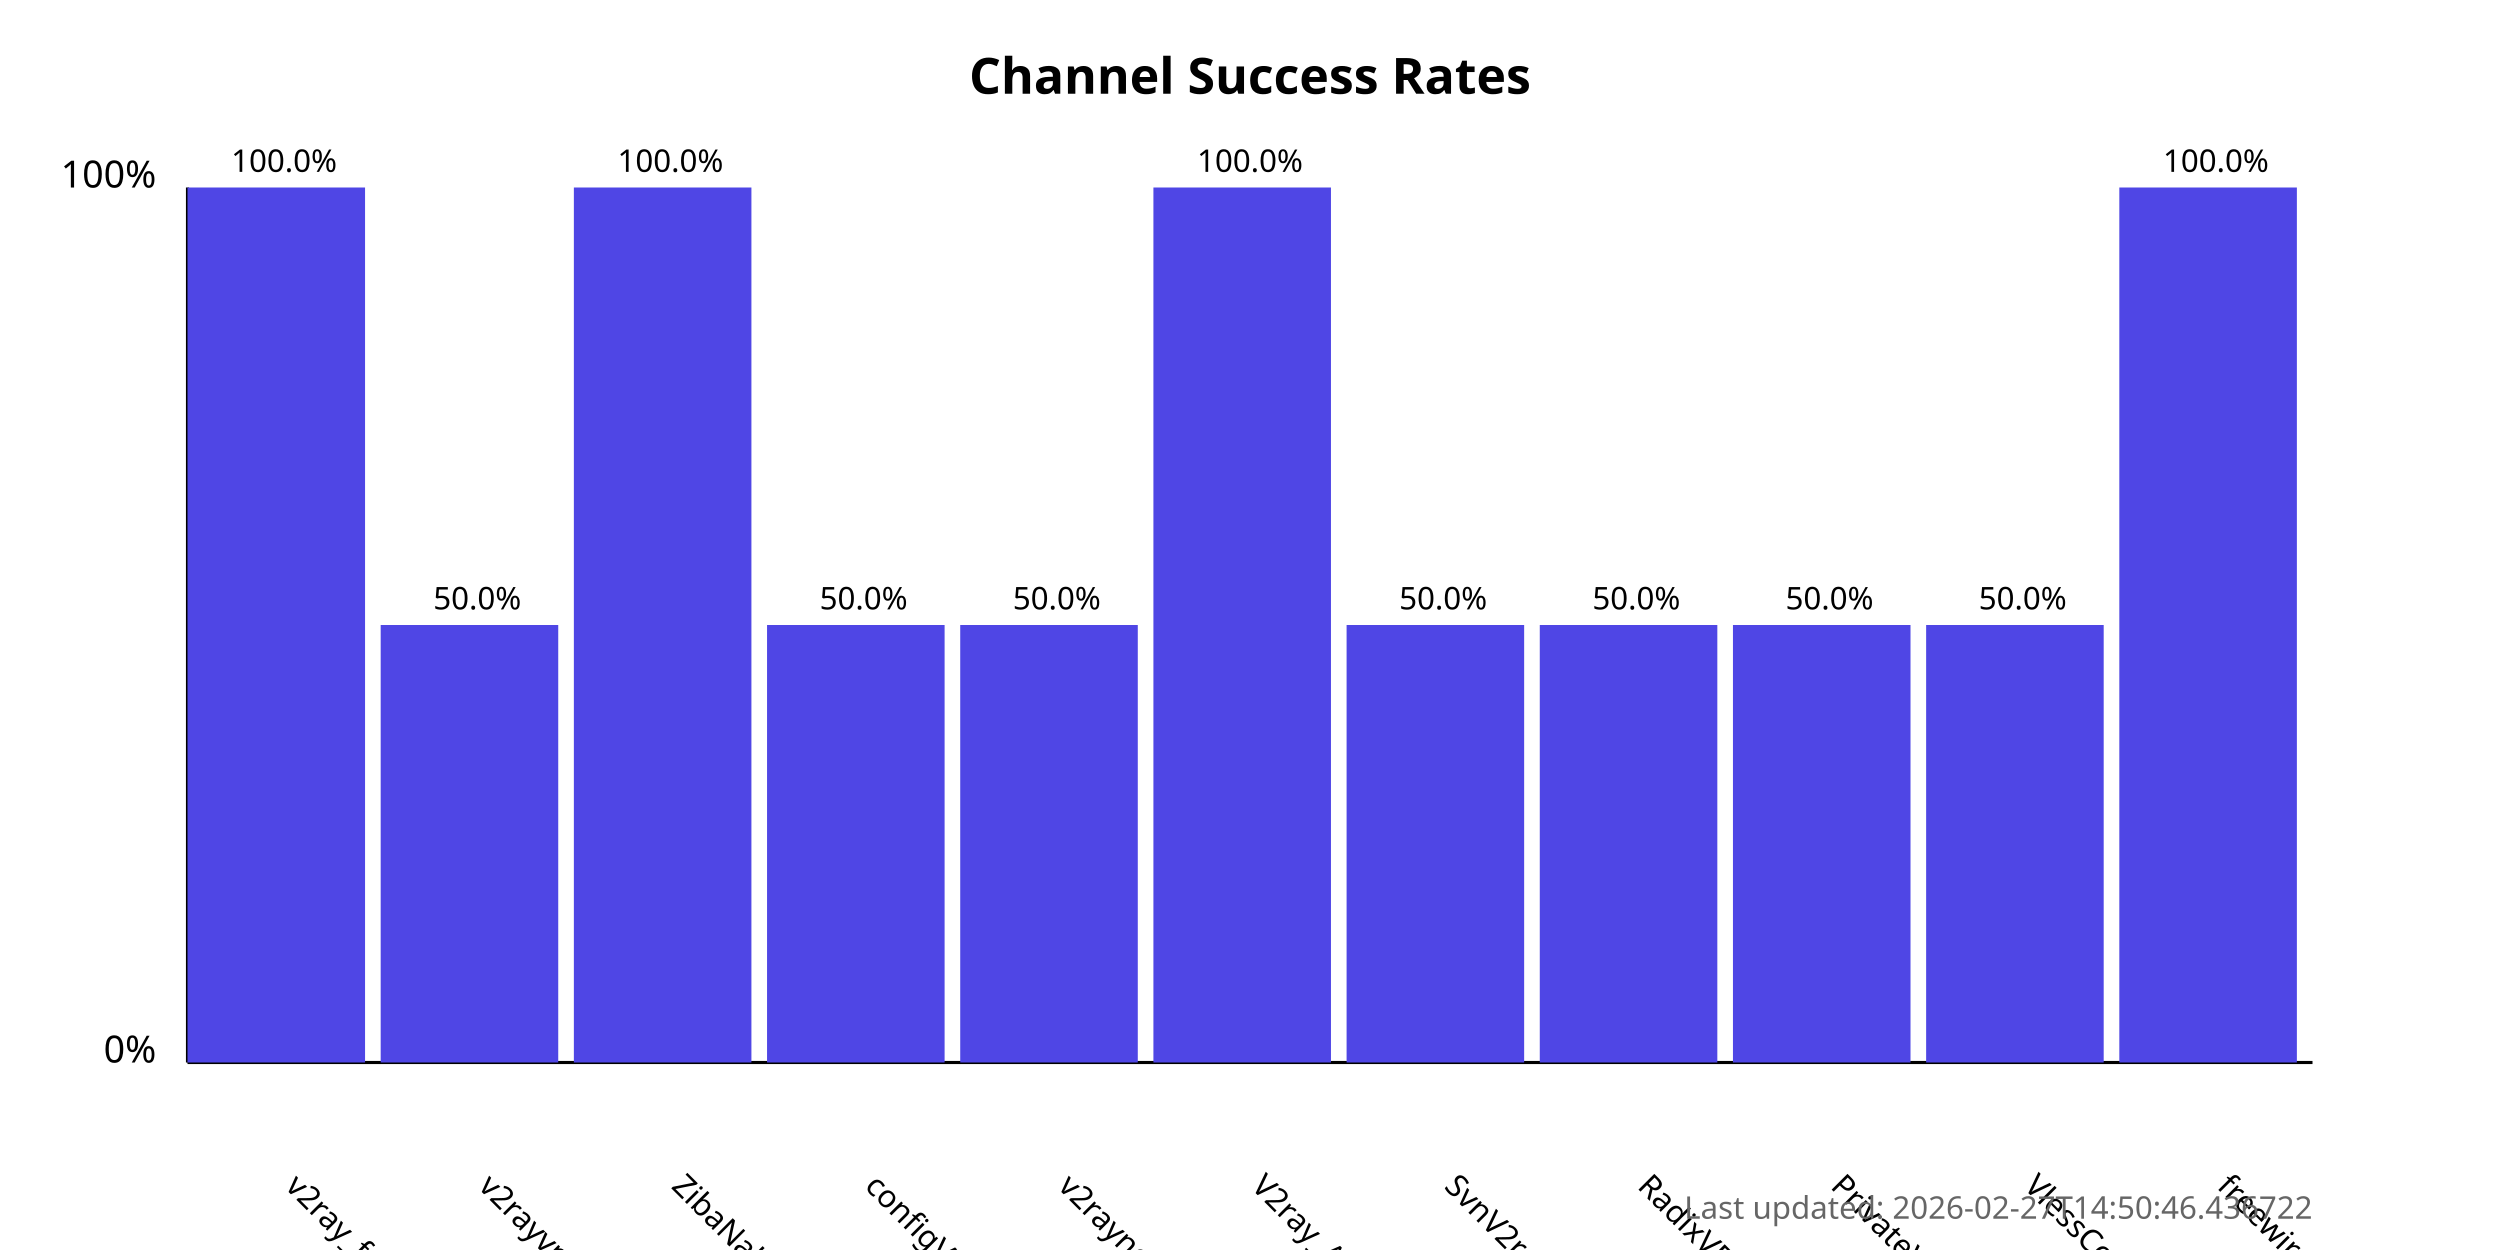
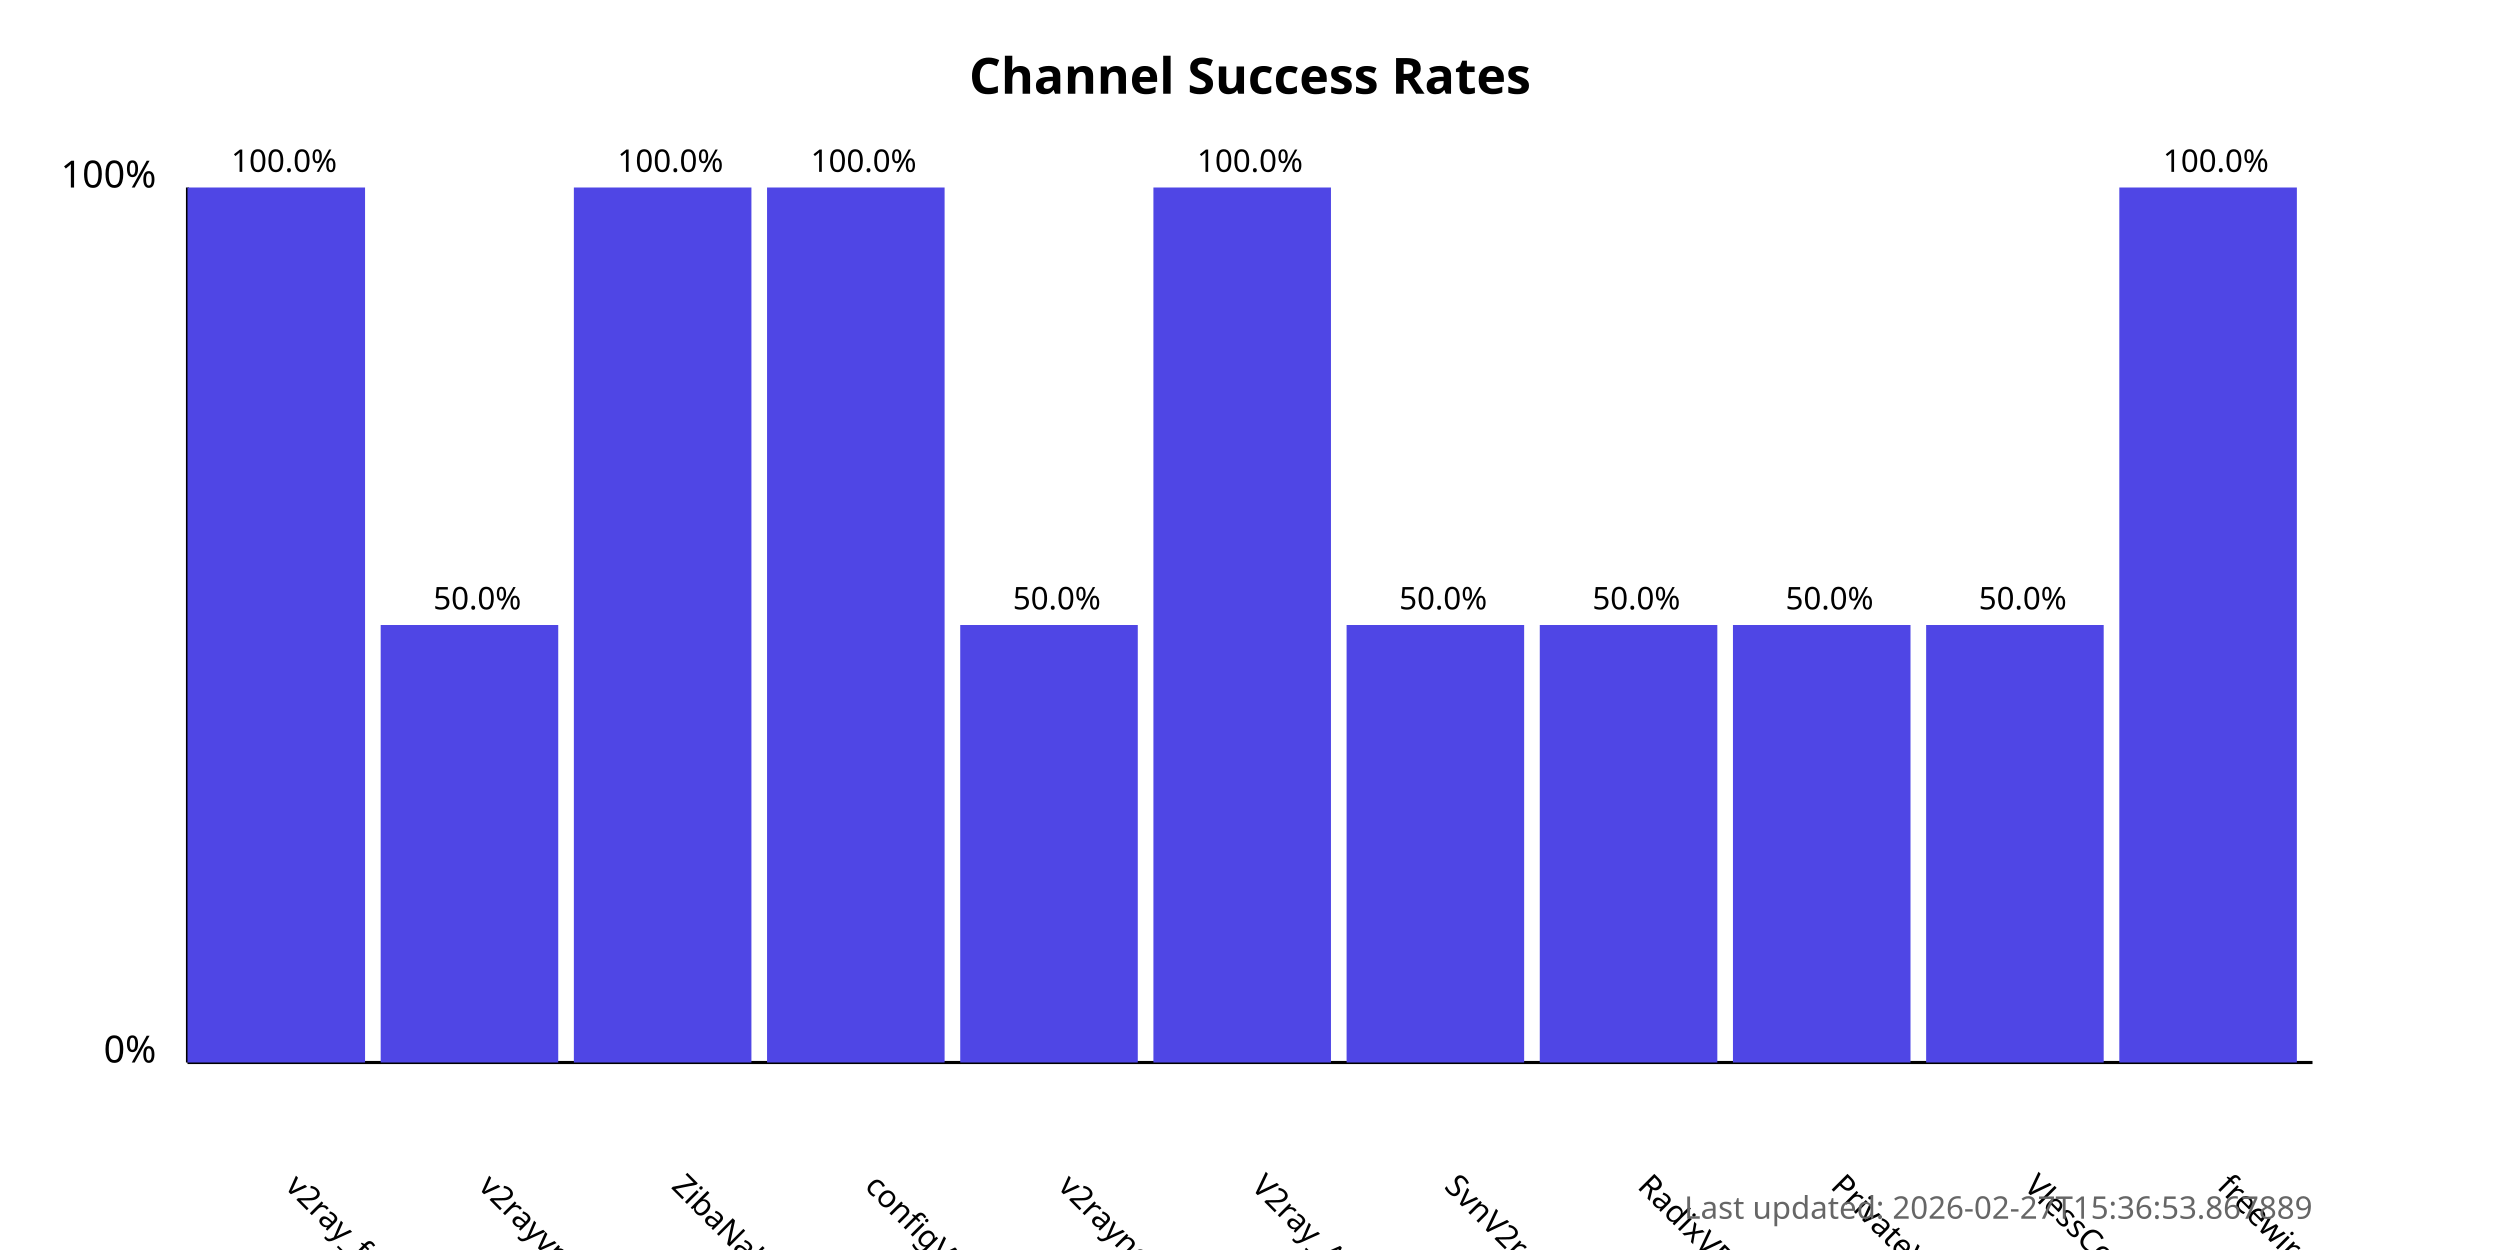
<svg xmlns="http://www.w3.org/2000/svg" width="800" height="400">
  <style>
            .chart-title { font: bold 16px sans-serif; }
            .axis-label { font: 12px sans-serif; }
            .tick-label { font: 10px sans-serif; }
            .bar { fill: #4f46e5; }
            .bar:hover { fill: #6366f1; }
            .timestamp { font: 10px sans-serif; fill: #666; }
        </style>
  <text x="400.0" y="30" text-anchor="middle" class="chart-title">
            Channel Success Rates
        </text>
  <line x1="60" y1="340" x2="60" y2="60" stroke="black" stroke-width="1" />
  <line x1="60" y1="340" x2="740" y2="340" stroke="black" stroke-width="1" />
  <text x="50" y="340" text-anchor="end" class="axis-label">0%</text>
  <text x="50" y="60" text-anchor="end" class="axis-label">100%</text>
  <g>
    <rect x="60" y="60.0" width="56.818" height="280.0" class="bar" />
    <text x="90.909" y="380" transform="rotate(45, 90.90909, 380)" text-anchor="start" class="tick-label">
                v2ray_free_conf
            </text>
    <text x="90.909" y="55.0" text-anchor="middle" class="tick-label">
                100.0%
            </text>
  </g>
  <g>
    <rect x="121.818" y="200.0" width="56.818" height="140.0" class="bar" />
    <text x="152.727" y="380" transform="rotate(45, 152.7273, 380)" text-anchor="start" class="tick-label">
                v2rayvpno
            </text>
    <text x="152.727" y="195.0" text-anchor="middle" class="tick-label">
                50.0%
            </text>
  </g>
  <g>
    <rect x="183.636" y="60.0" width="56.818" height="280.0" class="bar" />
    <text x="214.545" y="380" transform="rotate(45, 214.5455, 380)" text-anchor="start" class="tick-label">
                ZibaNabz
            </text>
    <text x="214.545" y="55.0" text-anchor="middle" class="tick-label">
                100.0%
            </text>
  </g>
  <g>
-     <rect x="245.455" y="200.0" width="56.818" height="140.0" class="bar" />
+     <rect x="245.455" y="60.0" width="56.818" height="280.0" class="bar" />
    <text x="276.364" y="380" transform="rotate(45, 276.3636, 380)" text-anchor="start" class="tick-label">
                configV2rayForFree
            </text>
-     <text x="276.364" y="195.0" text-anchor="middle" class="tick-label">
-                 50.0%
+     <text x="276.364" y="55.0" text-anchor="middle" class="tick-label">
+                 100.0%
            </text>
  </g>
  <g>
    <rect x="307.273" y="200.0" width="56.818" height="140.0" class="bar" />
    <text x="338.182" y="380" transform="rotate(45, 338.1818, 380)" text-anchor="start" class="tick-label">
                v2rayngvpn
            </text>
    <text x="338.182" y="195.0" text-anchor="middle" class="tick-label">
                50.0%
            </text>
  </g>
  <g>
    <rect x="369.091" y="60.0" width="56.818" height="280.0" class="bar" />
    <text x="400.0" y="380" transform="rotate(45, 400.0, 380)" text-anchor="start" class="tick-label">
                V2ray_Alpha
            </text>
    <text x="400.0" y="55.0" text-anchor="middle" class="tick-label">
                100.0%
            </text>
  </g>
  <g>
    <rect x="430.909" y="200.0" width="56.818" height="140.0" class="bar" />
    <text x="461.818" y="380" transform="rotate(45, 461.8182, 380)" text-anchor="start" class="tick-label">
                SvnV2ray
            </text>
    <text x="461.818" y="195.0" text-anchor="middle" class="tick-label">
                50.0%
            </text>
  </g>
  <g>
    <rect x="492.727" y="200.0" width="56.818" height="140.0" class="bar" />
    <text x="523.636" y="380" transform="rotate(45, 523.6364, 380)" text-anchor="start" class="tick-label">
                RadixVPN
            </text>
    <text x="523.636" y="195.0" text-anchor="middle" class="tick-label">
                50.0%
            </text>
  </g>
  <g>
    <rect x="554.545" y="200.0" width="56.818" height="140.0" class="bar" />
    <text x="585.455" y="380" transform="rotate(45, 585.4545, 380)" text-anchor="start" class="tick-label">
                PrivateVPNs
            </text>
    <text x="585.455" y="195.0" text-anchor="middle" class="tick-label">
                50.0%
            </text>
  </g>
  <g>
    <rect x="616.364" y="200.0" width="56.818" height="140.0" class="bar" />
    <text x="647.273" y="380" transform="rotate(45, 647.2727, 380)" text-anchor="start" class="tick-label">
                VlessConfig
            </text>
    <text x="647.273" y="195.0" text-anchor="middle" class="tick-label">
                50.0%
            </text>
  </g>
  <g>
    <rect x="678.182" y="60.0" width="56.818" height="280.0" class="bar" />
    <text x="709.091" y="380" transform="rotate(45, 709.0909, 380)" text-anchor="start" class="tick-label">
                freewireguard
            </text>
    <text x="709.091" y="55.0" text-anchor="middle" class="tick-label">
                100.0%
            </text>
  </g>
  <text x="740" y="390" text-anchor="end" class="timestamp">
-             Last updated: 2026-02-27T14:50:46.436722
+             Last updated: 2026-02-27T15:36:53.867889
        </text>
</svg>
